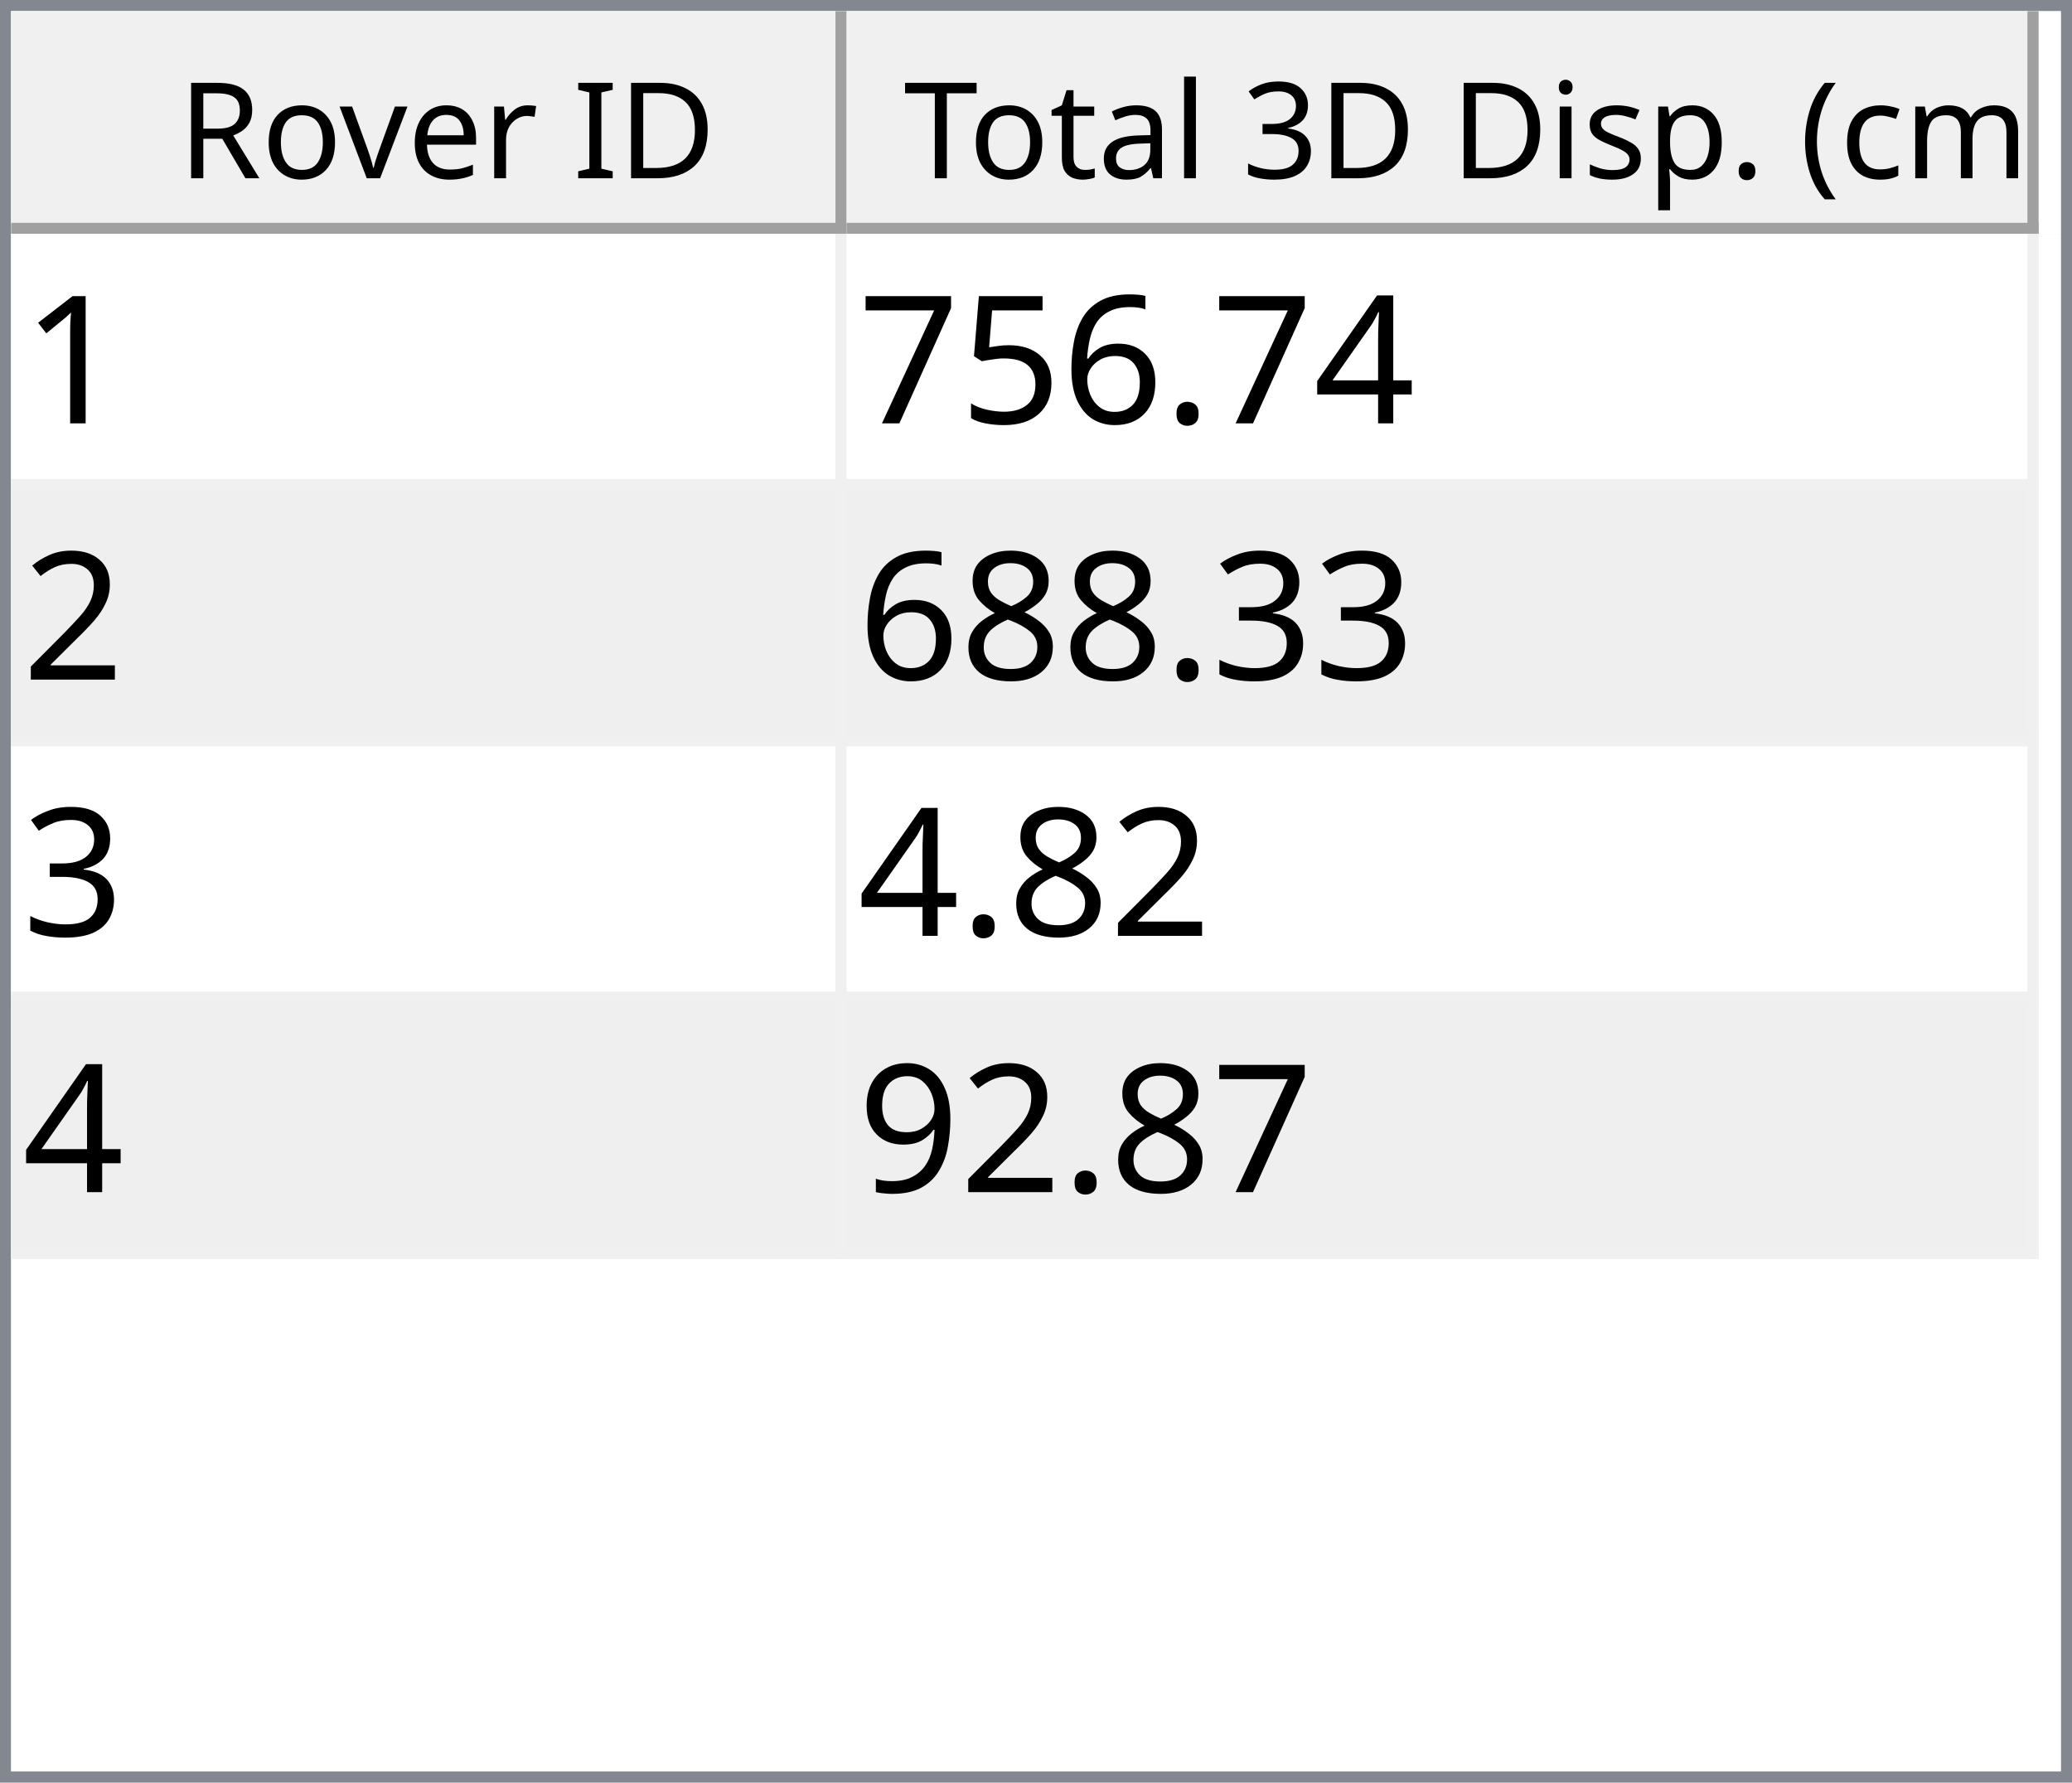
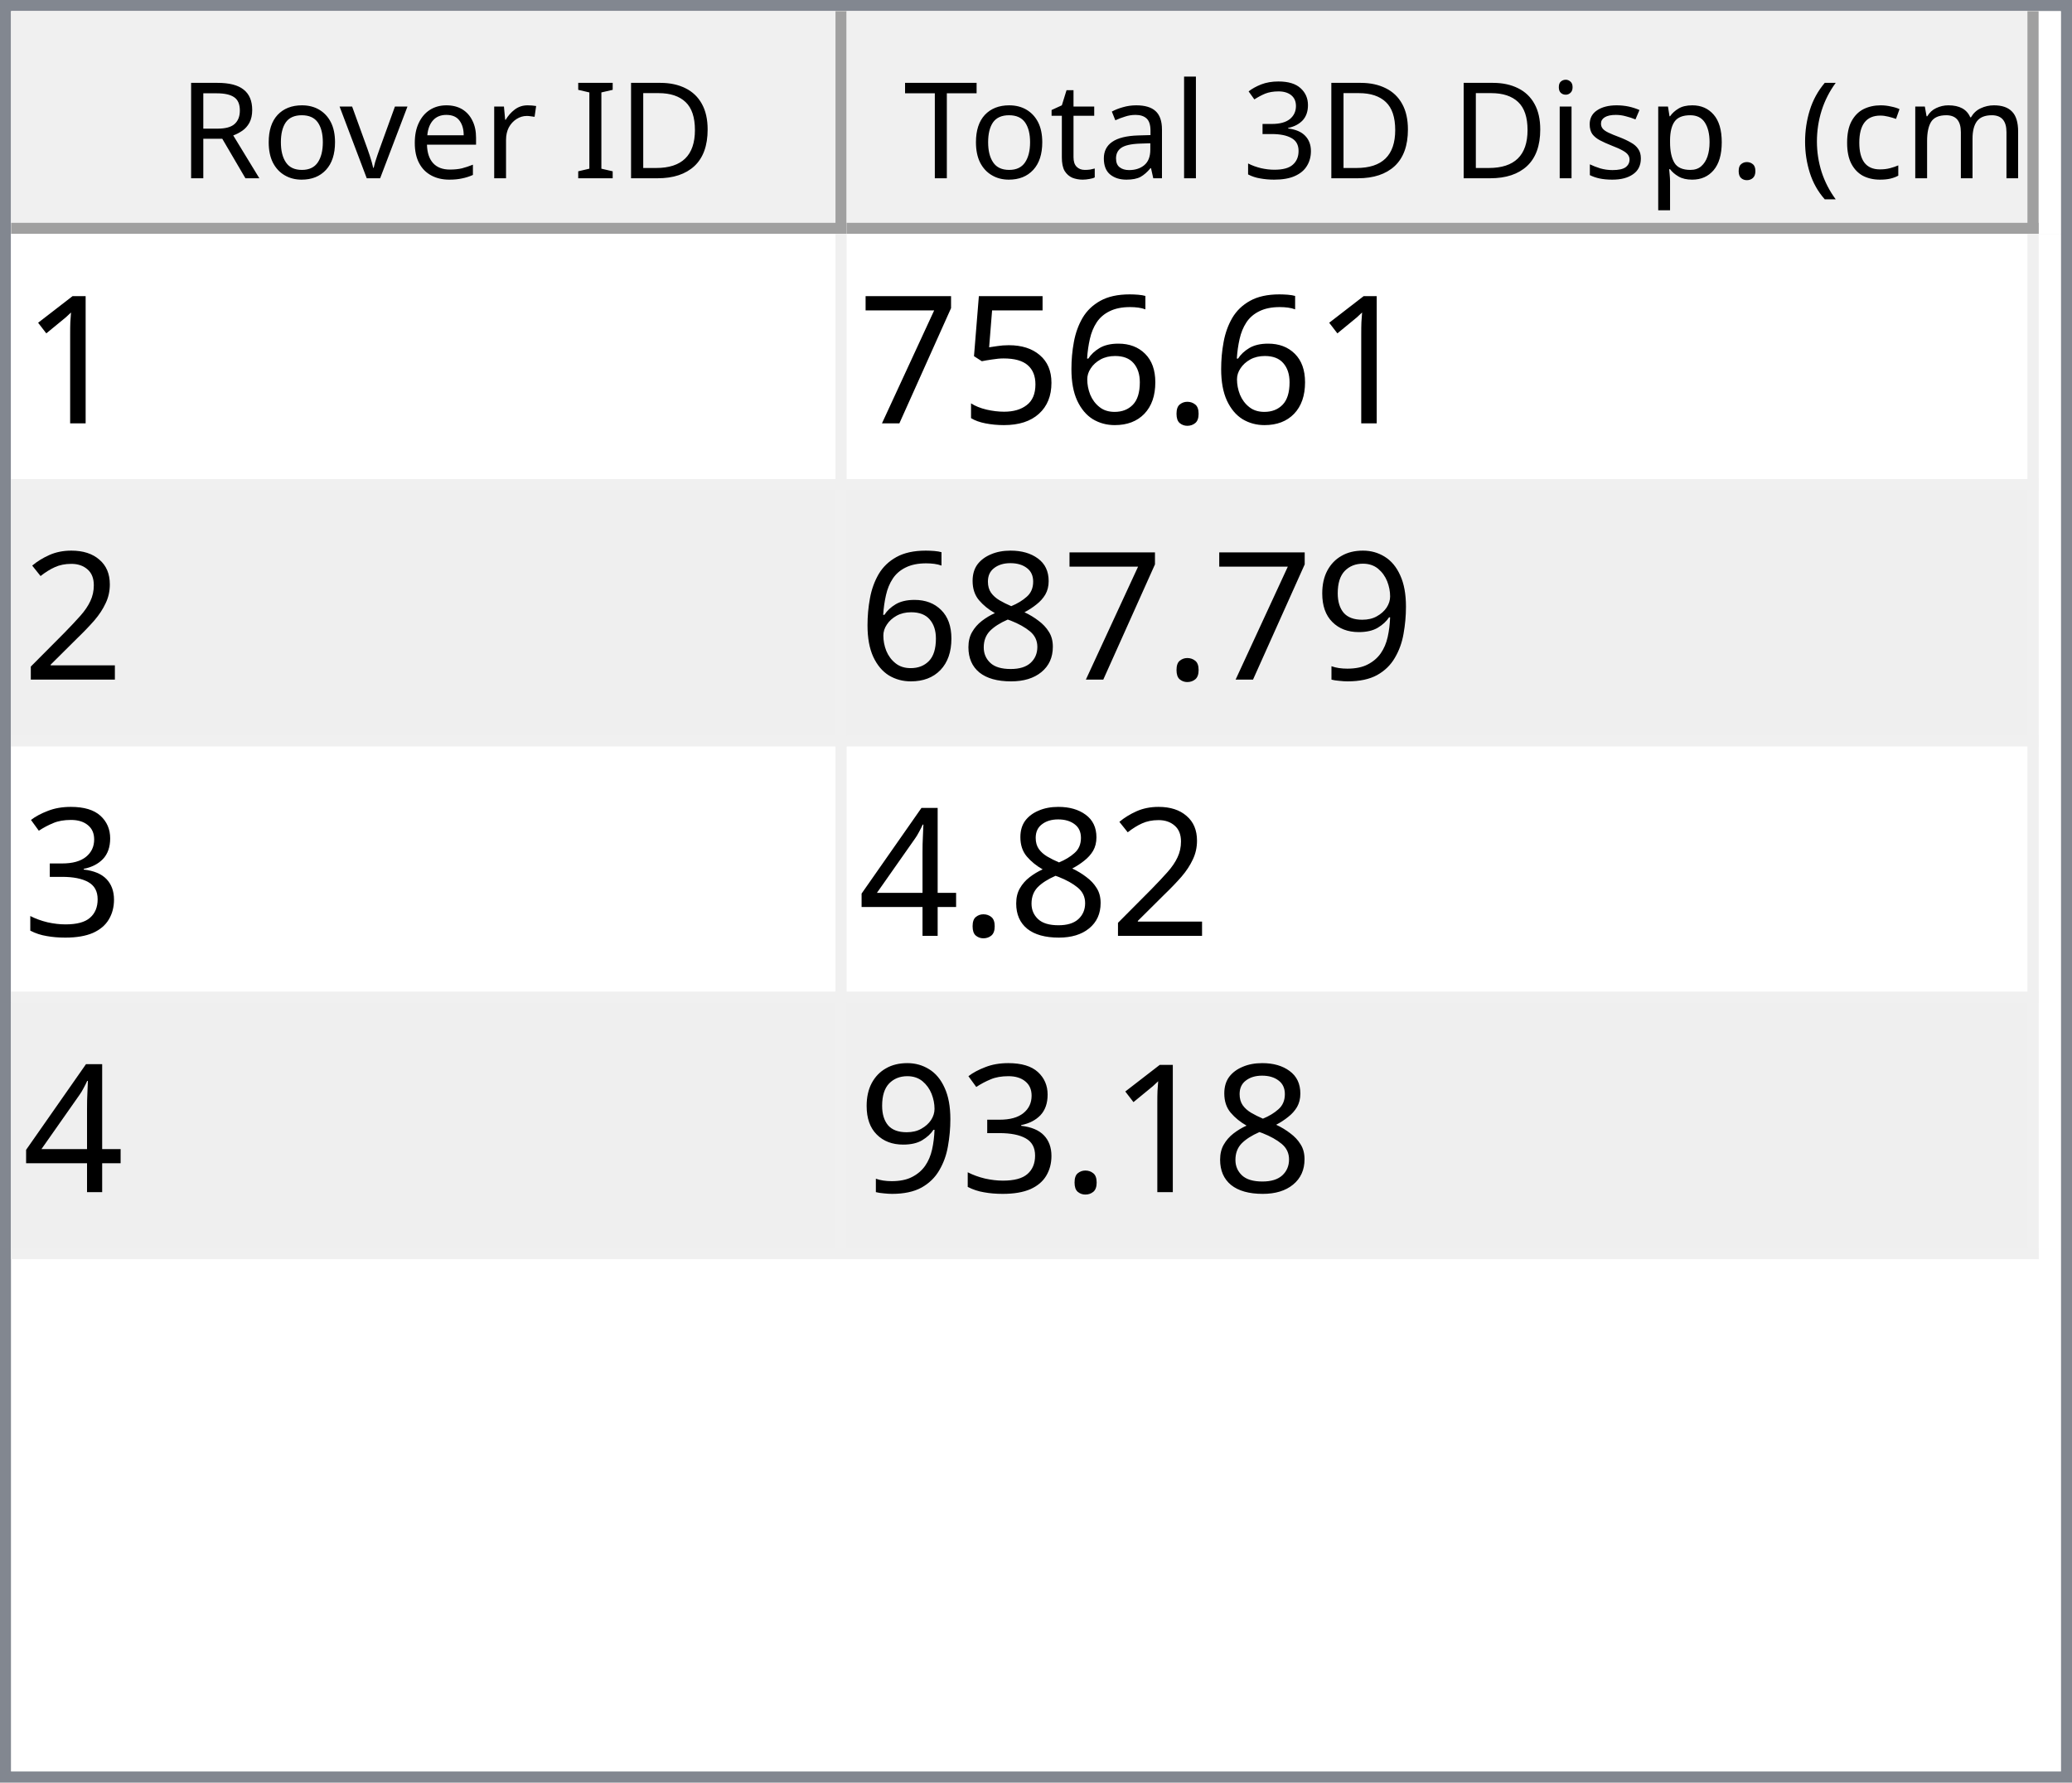
<svg xmlns="http://www.w3.org/2000/svg" style="fill-opacity:1; color-rendering:auto; color-interpolation:auto; text-rendering:auto; stroke:black; stroke-linecap:square; stroke-miterlimit:10; shape-rendering:auto; stroke-opacity:1; fill:black; stroke-dasharray:none; font-weight:normal; stroke-width:1; font-family:'Dialog'; font-style:normal; stroke-linejoin:miter; font-size:12px; stroke-dashoffset:0; image-rendering:auto;" width="186" height="160">
  <defs id="genericDefs" />
  <g>
    <defs id="defs1">
      <clipPath clipPathUnits="userSpaceOnUse" id="clipPath1">
        <path d="M0 0 L186 0 L186 160 L0 160 L0 0 Z" />
      </clipPath>
      <clipPath clipPathUnits="userSpaceOnUse" id="clipPath2">
        <path d="M0 0 L0 160 L186 160 L186 0 Z" />
      </clipPath>
      <clipPath clipPathUnits="userSpaceOnUse" id="clipPath3">
        <path d="M0 0 L0 20 L184 20 L184 0 Z" />
      </clipPath>
      <clipPath clipPathUnits="userSpaceOnUse" id="clipPath4">
        <path d="M0 0 L0 20 L75 20 L75 0 Z" />
      </clipPath>
      <clipPath clipPathUnits="userSpaceOnUse" id="clipPath5">
        <path d="M1 1 L1 19 L74 19 L74 1 Z" />
      </clipPath>
      <clipPath clipPathUnits="userSpaceOnUse" id="clipPath6">
        <path d="M0 0 L0 18 L73 18 L73 0 Z" />
      </clipPath>
      <clipPath clipPathUnits="userSpaceOnUse" id="clipPath7">
        <path d="M-0.5 -0.5 L-0.5 19.5 L74.5 19.5 L74.5 -0.5 Z" />
      </clipPath>
      <clipPath clipPathUnits="userSpaceOnUse" id="clipPath8">
        <path d="M0 0 L0 20 L107 20 L107 0 Z" />
      </clipPath>
      <clipPath clipPathUnits="userSpaceOnUse" id="clipPath9">
        <path d="M1 1 L1 19 L106 19 L106 1 Z" />
      </clipPath>
      <clipPath clipPathUnits="userSpaceOnUse" id="clipPath10">
        <path d="M0 0 L0 18 L105 18 L105 0 Z" />
      </clipPath>
      <clipPath clipPathUnits="userSpaceOnUse" id="clipPath11">
        <path d="M-0.5 -0.5 L-0.5 19.5 L106.5 19.5 L106.5 -0.5 Z" />
      </clipPath>
      <clipPath clipPathUnits="userSpaceOnUse" id="clipPath12">
        <path d="M0 0 L0 138 L184 138 L184 0 Z" />
      </clipPath>
      <clipPath clipPathUnits="userSpaceOnUse" id="clipPath13">
        <path d="M0 0 L0 92 L182 92 L182 0 Z" />
      </clipPath>
      <clipPath clipPathUnits="userSpaceOnUse" id="clipPath14">
        <path d="M-0.5 -0.5 L-0.5 91.5 L181.5 91.5 L181.5 -0.5 Z" />
      </clipPath>
      <clipPath clipPathUnits="userSpaceOnUse" id="clipPath15">
        <path d="M0 0 L0 22 L74 22 L74 0 Z" />
      </clipPath>
      <clipPath clipPathUnits="userSpaceOnUse" id="clipPath16">
        <path d="M0 0 L0 22 L106 22 L106 0 Z" />
      </clipPath>
      <font horiz-adv-x="64.551" id="font1">
        <font-face ascent="107.91" descent="25.098" units-per-em="100" style="font-style:normal; font-family:Segoe UI; font-weight:normal;" />
        <missing-glyph horiz-adv-x="64.551" d="M8.109 0 L8.109 68.266 L56.453 68.266 L56.453 0 L8.109 0 ZM15.328 7.234 L49.219 7.234 L49.219 61.031 L15.328 61.031 L15.328 7.234 Z" />
        <glyph unicode="D" horiz-adv-x="70.117" d="M9.188 0 L9.188 70.016 L28.516 70.016 Q65.531 70.016 65.531 35.891 Q65.531 19.672 55.25 9.836 Q44.969 0 27.734 0 L9.188 0 ZM17.391 62.594 L17.391 7.422 L27.828 7.422 Q41.609 7.422 49.273 14.797 Q56.938 22.172 56.938 35.688 Q56.938 62.594 28.328 62.594 L17.391 62.594 Z" />
        <glyph unicode="I" horiz-adv-x="26.611" d="M17.391 0 L9.188 0 L9.188 70.016 L17.391 70.016 L17.391 0 Z" />
        <glyph unicode=" " horiz-adv-x="27.393" d="" />
        <glyph unicode="r" horiz-adv-x="34.766" d="M34.188 41.891 Q32.078 43.5 28.125 43.5 Q23 43.5 19.555 38.672 Q16.109 33.844 16.109 25.484 L16.109 0 L8.109 0 L8.109 50 L16.109 50 L16.109 39.703 L16.312 39.703 Q18.016 44.969 21.531 47.922 Q25.047 50.875 29.391 50.875 Q32.516 50.875 34.188 50.203 L34.188 41.891 Z" />
        <glyph unicode="e" horiz-adv-x="52.295" d="M48.297 23 L12.984 23 Q13.188 14.656 17.484 10.109 Q21.781 5.562 29.297 5.562 Q37.75 5.562 44.828 11.141 L44.828 3.609 Q38.234 -1.172 27.391 -1.172 Q16.797 -1.172 10.742 5.641 Q4.688 12.453 4.688 24.812 Q4.688 36.469 11.305 43.82 Q17.922 51.172 27.734 51.172 Q37.547 51.172 42.922 44.828 Q48.297 38.484 48.297 27.203 L48.297 23 ZM40.094 29.781 Q40.047 36.719 36.75 40.578 Q33.453 44.438 27.594 44.438 Q21.922 44.438 17.969 40.383 Q14.016 36.328 13.094 29.781 L40.094 29.781 Z" />
        <glyph unicode="v" horiz-adv-x="47.9" d="M47.406 50 L27.484 0 L19.625 0 L0.688 50 L9.469 50 L22.172 13.672 Q23.578 9.672 23.922 6.688 L24.125 6.688 Q24.609 10.453 25.688 13.484 L38.969 50 L47.406 50 Z" />
        <glyph unicode="o" horiz-adv-x="58.594" d="M29 -1.172 Q17.922 -1.172 11.305 5.836 Q4.688 12.844 4.688 24.422 Q4.688 37.016 11.57 44.094 Q18.453 51.172 30.172 51.172 Q41.359 51.172 47.633 44.289 Q53.906 37.406 53.906 25.203 Q53.906 13.234 47.141 6.031 Q40.375 -1.172 29 -1.172 ZM29.594 44.438 Q21.875 44.438 17.383 39.188 Q12.891 33.938 12.891 24.703 Q12.891 15.828 17.43 10.695 Q21.969 5.562 29.594 5.562 Q37.359 5.562 41.531 10.594 Q45.703 15.625 45.703 24.906 Q45.703 34.281 41.531 39.359 Q37.359 44.438 29.594 44.438 Z" />
        <glyph unicode="R" horiz-adv-x="59.814" d="M59.375 0 L49.609 0 L37.891 19.625 Q36.281 22.359 34.766 24.289 Q33.25 26.219 31.664 27.438 Q30.078 28.656 28.25 29.219 Q26.422 29.781 24.125 29.781 L17.391 29.781 L17.391 0 L9.188 0 L9.188 70.016 L30.078 70.016 Q34.672 70.016 38.555 68.867 Q42.438 67.719 45.289 65.375 Q48.141 63.031 49.758 59.547 Q51.375 56.062 51.375 51.375 Q51.375 47.703 50.273 44.656 Q49.172 41.609 47.148 39.211 Q45.125 36.812 42.266 35.133 Q39.406 33.453 35.844 32.516 L35.844 32.328 Q37.594 31.547 38.891 30.547 Q40.188 29.547 41.359 28.18 Q42.531 26.812 43.68 25.078 Q44.828 23.344 46.234 21.047 L59.375 0 ZM17.391 62.594 L17.391 37.203 L28.516 37.203 Q31.594 37.203 34.203 38.133 Q36.812 39.062 38.719 40.797 Q40.625 42.531 41.703 45.047 Q42.781 47.562 42.781 50.688 Q42.781 56.297 39.141 59.445 Q35.5 62.594 28.609 62.594 L17.391 62.594 Z" />
        <glyph unicode=")" horiz-adv-x="30.176" d="M8.297 -15.922 L1.172 -15.922 Q16.406 2.344 16.406 26.812 Q16.406 51.469 1.078 70.016 L8.297 70.016 Q23.531 52.156 23.531 26.703 Q23.531 1.375 8.297 -15.922 Z" />
        <glyph unicode="m" horiz-adv-x="86.133" d="M79.109 0 L71.094 0 L71.094 28.719 Q71.094 37.016 68.531 40.727 Q65.969 44.438 59.906 44.438 Q54.781 44.438 51.195 39.75 Q47.609 35.062 47.609 28.516 L47.609 0 L39.594 0 L39.594 29.688 Q39.594 44.438 28.219 44.438 Q22.953 44.438 19.531 40.016 Q16.109 35.594 16.109 28.516 L16.109 0 L8.109 0 L8.109 50 L16.109 50 L16.109 42.094 L16.312 42.094 Q21.625 51.172 31.844 51.172 Q36.969 51.172 40.773 48.312 Q44.578 45.453 46 40.828 Q51.562 51.172 62.594 51.172 Q79.109 51.172 79.109 30.812 L79.109 0 Z" />
        <glyph unicode="c" horiz-adv-x="46.191" d="M42.188 2.297 Q36.422 -1.172 28.516 -1.172 Q17.828 -1.172 11.258 5.789 Q4.688 12.75 4.688 23.828 Q4.688 36.188 11.766 43.68 Q18.844 51.172 30.672 51.172 Q37.25 51.172 42.281 48.734 L42.281 40.531 Q36.719 44.438 30.375 44.438 Q22.703 44.438 17.797 38.945 Q12.891 33.453 12.891 24.516 Q12.891 15.719 17.508 10.641 Q22.125 5.562 29.891 5.562 Q36.422 5.562 42.188 9.906 L42.188 2.297 Z" />
        <glyph unicode="(" horiz-adv-x="30.176" d="M29.109 -15.922 L21.969 -15.922 Q6.844 1.375 6.844 26.703 Q6.844 52.156 21.969 70.016 L29.203 70.016 Q13.875 51.469 13.875 26.812 Q13.875 2.344 29.109 -15.922 Z" />
        <glyph unicode="." horiz-adv-x="21.68" d="M10.891 -1.078 Q8.641 -1.078 7.055 0.539 Q5.469 2.156 5.469 4.391 Q5.469 6.641 7.055 8.273 Q8.641 9.906 10.891 9.906 Q13.188 9.906 14.797 8.273 Q16.406 6.641 16.406 4.391 Q16.406 2.156 14.797 0.539 Q13.188 -1.078 10.891 -1.078 Z" />
        <glyph unicode="p" horiz-adv-x="58.789" d="M16.312 7.234 L16.109 7.234 L16.109 -23 L8.109 -23 L8.109 50 L16.109 50 L16.109 41.219 L16.312 41.219 Q22.219 51.172 33.594 51.172 Q43.266 51.172 48.688 44.461 Q54.109 37.75 54.109 26.469 Q54.109 13.922 48 6.375 Q41.891 -1.172 31.297 -1.172 Q21.578 -1.172 16.312 7.234 ZM16.109 27.391 L16.109 20.406 Q16.109 14.203 20.141 9.883 Q24.172 5.562 30.375 5.562 Q37.641 5.562 41.773 11.133 Q45.906 16.703 45.906 26.609 Q45.906 34.969 42.047 39.703 Q38.188 44.438 31.594 44.438 Q24.609 44.438 20.359 39.578 Q16.109 34.719 16.109 27.391 Z" />
        <glyph unicode="s" horiz-adv-x="42.432" d="M5.078 1.812 L5.078 10.406 Q11.625 5.562 19.484 5.562 Q30.031 5.562 30.031 12.594 Q30.031 14.594 29.125 15.992 Q28.219 17.391 26.68 18.461 Q25.141 19.531 23.07 20.383 Q21 21.234 18.609 22.172 Q15.281 23.484 12.766 24.828 Q10.25 26.172 8.57 27.859 Q6.891 29.547 6.031 31.695 Q5.172 33.844 5.172 36.719 Q5.172 40.234 6.789 42.945 Q8.406 45.656 11.086 47.484 Q13.766 49.312 17.211 50.242 Q20.656 51.172 24.312 51.172 Q30.812 51.172 35.938 48.922 L35.938 40.828 Q30.422 44.438 23.25 44.438 Q21 44.438 19.195 43.922 Q17.391 43.406 16.094 42.477 Q14.797 41.547 14.086 40.258 Q13.375 38.969 13.375 37.406 Q13.375 35.453 14.086 34.133 Q14.797 32.812 16.164 31.789 Q17.531 30.766 19.484 29.938 Q21.438 29.109 23.922 28.125 Q27.25 26.859 29.883 25.516 Q32.516 24.172 34.375 22.484 Q36.234 20.797 37.234 18.602 Q38.234 16.406 38.234 13.375 Q38.234 9.672 36.602 6.938 Q34.969 4.203 32.234 2.398 Q29.5 0.594 25.93 -0.289 Q22.359 -1.172 18.453 -1.172 Q10.75 -1.172 5.078 1.812 Z" />
        <glyph unicode="i" horiz-adv-x="24.219" d="M12.203 62.703 Q10.062 62.703 8.547 64.164 Q7.031 65.625 7.031 67.875 Q7.031 70.125 8.547 71.609 Q10.062 73.094 12.203 73.094 Q14.406 73.094 15.945 71.609 Q17.484 70.125 17.484 67.875 Q17.484 65.719 15.945 64.211 Q14.406 62.703 12.203 62.703 ZM16.109 0 L8.109 0 L8.109 50 L16.109 50 L16.109 0 Z" />
        <glyph unicode="3" horiz-adv-x="53.906" d="M46.531 19.828 Q46.531 15.094 44.75 11.211 Q42.969 7.328 39.719 4.57 Q36.469 1.812 31.93 0.297 Q27.391 -1.219 21.922 -1.219 Q11.922 -1.219 6 2.594 L6 11.188 Q13.094 5.609 22.219 5.609 Q25.875 5.609 28.828 6.539 Q31.781 7.469 33.906 9.227 Q36.031 10.984 37.18 13.477 Q38.328 15.969 38.328 19.094 Q38.328 32.812 18.797 32.812 L12.984 32.812 L12.984 39.594 L18.5 39.594 Q35.797 39.594 35.797 52.484 Q35.797 64.406 22.609 64.406 Q15.188 64.406 8.688 59.422 L8.688 67.188 Q15.375 71.188 24.609 71.188 Q29 71.188 32.57 69.969 Q36.141 68.75 38.68 66.555 Q41.219 64.359 42.609 61.281 Q44 58.203 44 54.5 Q44 40.672 30.031 36.719 L30.031 36.531 Q33.594 36.141 36.625 34.797 Q39.656 33.453 41.852 31.305 Q44.047 29.156 45.289 26.25 Q46.531 23.344 46.531 19.828 Z" />
        <glyph unicode="l" horiz-adv-x="24.219" d="M16.109 0 L8.109 0 L8.109 74.031 L16.109 74.031 L16.109 0 Z" />
        <glyph unicode="a" horiz-adv-x="50.879" d="M43.891 0 L35.891 0 L35.891 7.812 L35.688 7.812 Q30.469 -1.172 20.312 -1.172 Q12.844 -1.172 8.617 2.781 Q4.391 6.734 4.391 13.281 Q4.391 27.297 20.906 29.594 L35.891 31.688 Q35.891 44.438 25.594 44.438 Q16.547 44.438 9.281 38.281 L9.281 46.484 Q16.656 51.172 26.266 51.172 Q43.891 51.172 43.891 32.516 L43.891 0 ZM35.891 25.297 L23.828 23.641 Q18.266 22.859 15.43 20.875 Q12.594 18.891 12.594 13.875 Q12.594 10.203 15.211 7.883 Q17.828 5.562 22.172 5.562 Q28.125 5.562 32.008 9.742 Q35.891 13.922 35.891 20.312 L35.891 25.297 Z" />
        <glyph unicode="t" horiz-adv-x="33.887" d="M31.297 0.484 Q28.469 -1.078 23.828 -1.078 Q10.688 -1.078 10.688 13.578 L10.688 43.172 L2.094 43.172 L2.094 50 L10.688 50 L10.688 62.203 L18.703 64.797 L18.703 50 L31.297 50 L31.297 43.172 L18.703 43.172 L18.703 14.984 Q18.703 9.969 20.414 7.82 Q22.125 5.672 26.078 5.672 Q29.109 5.672 31.297 7.328 L31.297 0.484 Z" />
        <glyph unicode="T" horiz-adv-x="52.393" d="M50.594 62.594 L30.375 62.594 L30.375 0 L22.172 0 L22.172 62.594 L2 62.594 L2 70.016 L50.594 70.016 L50.594 62.594 Z" />
      </font>
      <font horiz-adv-x="75.0" id="font2">
        <font-face ascent="100.537" descent="21.973" units-per-em="100" style="font-style:normal; font-family:sans-serif; font-weight:normal;" />
        <missing-glyph horiz-adv-x="75.0" d="M12.5 0 L12.5 62.5 L62.5 62.5 L62.5 0 L12.5 0 ZM14.062 1.562 L60.938 1.562 L60.938 60.938 L14.062 60.938 L14.062 1.562 Z" />
        <glyph unicode="1" horiz-adv-x="55.615" d="M37.25 0 L28.469 0 L28.469 56 Q25.297 52.984 20.141 49.953 Q14.984 46.922 10.891 45.406 L10.891 53.906 Q18.266 57.375 23.781 62.305 Q29.297 67.234 31.594 71.875 L37.25 71.875 L37.25 0 Z" />
-         <glyph unicode="4" horiz-adv-x="55.615" d="M32.328 0 L32.328 17.141 L1.266 17.141 L1.266 25.203 L33.938 71.578 L41.109 71.578 L41.109 25.203 L50.781 25.203 L50.781 17.141 L41.109 17.141 L41.109 0 L32.328 0 ZM32.328 25.203 L32.328 57.469 L9.906 25.203 L32.328 25.203 Z" />
        <glyph unicode="." horiz-adv-x="27.783" d="M9.078 0 L9.078 10.016 L19.094 10.016 L19.094 0 L9.078 0 Z" />
        <glyph unicode="6" horiz-adv-x="55.615" d="M49.75 54.047 L41.016 53.375 Q39.844 58.547 37.703 60.891 Q34.125 64.656 28.906 64.656 Q24.703 64.656 21.531 62.312 Q17.391 59.281 14.992 53.469 Q12.594 47.656 12.5 36.922 Q15.672 41.75 20.266 44.094 Q24.859 46.438 29.891 46.438 Q38.672 46.438 44.852 39.969 Q51.031 33.5 51.031 23.25 Q51.031 16.5 48.125 10.719 Q45.219 4.938 40.141 1.859 Q35.062 -1.219 28.609 -1.219 Q17.625 -1.219 10.695 6.859 Q3.766 14.938 3.766 33.5 Q3.766 54.25 11.422 63.672 Q18.109 71.875 29.438 71.875 Q37.891 71.875 43.289 67.141 Q48.688 62.406 49.75 54.047 ZM13.875 23.188 Q13.875 18.656 15.797 14.508 Q17.719 10.359 21.188 8.18 Q24.656 6 28.469 6 Q34.031 6 38.039 10.492 Q42.047 14.984 42.047 22.703 Q42.047 30.125 38.086 34.398 Q34.125 38.672 28.125 38.672 Q22.172 38.672 18.023 34.398 Q13.875 30.125 13.875 23.188 Z" />
        <glyph unicode="5" horiz-adv-x="55.615" d="M4.156 18.75 L13.375 19.531 Q14.406 12.797 18.141 9.398 Q21.875 6 27.156 6 Q33.5 6 37.891 10.789 Q42.281 15.578 42.281 23.484 Q42.281 31 38.062 35.352 Q33.844 39.703 27 39.703 Q22.75 39.703 19.336 37.773 Q15.922 35.844 13.969 32.766 L5.719 33.844 L12.641 70.609 L48.25 70.609 L48.25 62.203 L19.672 62.203 L15.828 42.969 Q22.266 47.469 29.344 47.469 Q38.719 47.469 45.164 40.969 Q51.609 34.469 51.609 24.266 Q51.609 14.547 45.953 7.469 Q39.062 -1.219 27.156 -1.219 Q17.391 -1.219 11.211 4.25 Q5.031 9.719 4.156 18.75 Z" />
        <glyph unicode="7" horiz-adv-x="55.615" d="M4.734 62.203 L4.734 70.656 L51.078 70.656 L51.078 63.812 Q44.234 56.547 37.523 44.484 Q30.812 32.422 27.156 19.672 Q24.516 10.688 23.781 0 L14.75 0 Q14.891 8.453 18.062 20.414 Q21.234 32.375 27.172 43.484 Q33.109 54.594 39.797 62.203 L4.734 62.203 Z" />
        <glyph unicode="2" horiz-adv-x="55.615" d="M50.344 8.453 L50.344 0 L3.031 0 Q2.938 3.172 4.047 6.109 Q5.859 10.938 9.836 15.625 Q13.812 20.312 21.344 26.469 Q33.016 36.031 37.117 41.625 Q41.219 47.219 41.219 52.203 Q41.219 57.422 37.477 61.008 Q33.734 64.594 27.734 64.594 Q21.391 64.594 17.578 60.789 Q13.766 56.984 13.719 50.25 L4.688 51.172 Q5.609 61.281 11.664 66.578 Q17.719 71.875 27.938 71.875 Q38.234 71.875 44.242 66.164 Q50.25 60.453 50.25 52 Q50.25 47.703 48.492 43.555 Q46.734 39.406 42.656 34.812 Q38.578 30.219 29.109 22.219 Q21.188 15.578 18.945 13.211 Q16.703 10.844 15.234 8.453 L50.344 8.453 Z" />
+         <glyph unicode="9" horiz-adv-x="55.615" d="M5.469 16.547 L13.922 17.328 Q14.984 11.375 18.016 8.688 Q21.047 6 25.781 6 Q29.828 6 32.883 7.859 Q35.938 9.719 37.891 12.82 Q39.844 15.922 41.164 21.195 Q42.484 26.469 42.484 31.938 Q42.484 32.516 42.438 33.688 Q39.797 29.5 35.234 26.883 Q30.672 24.266 25.344 24.266 Q16.453 24.266 10.305 30.711 Q4.156 37.156 4.156 47.703 Q4.156 58.594 10.578 65.234 Q17 71.875 26.656 71.875 Q33.641 71.875 39.43 68.117 Q45.219 64.359 48.219 57.398 Q51.219 50.438 51.219 37.25 Q51.219 23.531 48.242 15.406 Q45.266 7.281 39.383 3.031 Q33.5 -1.219 25.594 -1.219 Q17.188 -1.219 11.867 3.445 Q6.547 8.109 5.469 16.547 ZM41.453 48.141 Q41.453 55.719 37.43 60.156 Q33.406 64.594 27.734 64.594 Q21.875 64.594 17.531 59.812 Q13.188 55.031 13.188 47.406 Q13.188 40.578 17.312 36.305 Q21.438 32.031 27.484 32.031 Q33.594 32.031 37.523 36.305 Q41.453 40.578 41.453 48.141 Z" />
+         <glyph unicode="8" horiz-adv-x="55.615" d="M17.672 38.812 Q12.203 40.828 9.57 44.539 Q6.938 48.25 6.938 53.422 Q6.938 61.234 12.555 66.555 Q18.172 71.875 27.484 71.875 Q36.859 71.875 42.578 66.43 Q48.297 60.984 48.297 53.172 Q48.297 48.188 45.68 44.508 Q43.062 40.828 37.75 38.812 Q44.344 36.672 47.781 31.883 Q51.219 27.094 51.219 20.453 Q51.219 11.281 44.727 5.031 Q38.234 -1.219 27.641 -1.219 Q17.047 -1.219 10.547 5.055 Q4.047 11.328 4.047 20.703 Q4.047 27.688 7.594 32.398 Q11.141 37.109 17.672 38.812 ZM15.922 53.719 Q15.922 48.641 19.195 45.414 Q22.469 42.188 27.688 42.188 Q32.766 42.188 36.016 45.383 Q39.266 48.578 39.266 53.219 Q39.266 58.062 35.914 61.359 Q32.562 64.656 27.594 64.656 Q22.562 64.656 19.242 61.43 Q15.922 58.203 15.922 53.719 ZM13.094 20.656 Q13.094 16.891 14.875 13.375 Q16.656 9.859 20.172 7.93 Q23.688 6 27.734 6 Q34.031 6 38.133 10.055 Q42.234 14.109 42.234 20.359 Q42.234 26.703 38.016 30.859 Q33.797 35.016 27.438 35.016 Q21.234 35.016 17.164 30.914 Q13.094 26.812 13.094 20.656 Z" />
        <glyph unicode="3" horiz-adv-x="55.615" d="M4.203 18.891 L12.984 20.062 Q14.5 12.594 18.141 9.297 Q21.781 6 27 6 Q33.203 6 37.477 10.297 Q41.75 14.594 41.75 20.953 Q41.75 27 37.797 30.93 Q33.844 34.859 27.734 34.859 Q25.25 34.859 21.531 33.891 L22.516 41.609 Q23.391 41.5 23.922 41.5 Q29.547 41.5 34.039 44.43 Q38.531 47.359 38.531 53.469 Q38.531 58.297 35.258 61.477 Q31.984 64.656 26.812 64.656 Q21.688 64.656 18.266 61.43 Q14.844 58.203 13.875 51.766 L5.078 53.328 Q6.688 62.156 12.398 67.016 Q18.109 71.875 26.609 71.875 Q32.469 71.875 37.398 69.359 Q42.328 66.844 44.945 62.5 Q47.562 58.156 47.562 53.266 Q47.562 48.641 45.07 44.828 Q42.578 41.016 37.703 38.766 Q44.047 37.312 47.562 32.695 Q51.078 28.078 51.078 21.141 Q51.078 11.766 44.242 5.25 Q37.406 -1.266 26.953 -1.266 Q17.531 -1.266 11.305 4.352 Q5.078 9.969 4.203 18.891 Z" />
-         <glyph unicode="8" horiz-adv-x="55.615" d="M17.672 38.812 Q12.203 40.828 9.57 44.539 Q6.938 48.25 6.938 53.422 Q6.938 61.234 12.555 66.555 Q18.172 71.875 27.484 71.875 Q36.859 71.875 42.578 66.43 Q48.297 60.984 48.297 53.172 Q48.297 48.188 45.68 44.508 Q43.062 40.828 37.75 38.812 Q44.344 36.672 47.781 31.883 Q51.219 27.094 51.219 20.453 Q51.219 11.281 44.727 5.031 Q38.234 -1.219 27.641 -1.219 Q17.047 -1.219 10.547 5.055 Q4.047 11.328 4.047 20.703 Q4.047 27.688 7.594 32.398 Q11.141 37.109 17.672 38.812 ZM15.922 53.719 Q15.922 48.641 19.195 45.414 Q22.469 42.188 27.688 42.188 Q32.766 42.188 36.016 45.383 Q39.266 48.578 39.266 53.219 Q39.266 58.062 35.914 61.359 Q32.562 64.656 27.594 64.656 Q22.562 64.656 19.242 61.43 Q15.922 58.203 15.922 53.719 ZM13.094 20.656 Q13.094 16.891 14.875 13.375 Q16.656 9.859 20.172 7.93 Q23.688 6 27.734 6 Q34.031 6 38.133 10.055 Q42.234 14.109 42.234 20.359 Q42.234 26.703 38.016 30.859 Q33.797 35.016 27.438 35.016 Q21.234 35.016 17.164 30.914 Q13.094 26.812 13.094 20.656 Z" />
-         <glyph unicode="9" horiz-adv-x="55.615" d="M5.469 16.547 L13.922 17.328 Q14.984 11.375 18.016 8.688 Q21.047 6 25.781 6 Q29.828 6 32.883 7.859 Q35.938 9.719 37.891 12.82 Q39.844 15.922 41.164 21.195 Q42.484 26.469 42.484 31.938 Q42.484 32.516 42.438 33.688 Q39.797 29.5 35.234 26.883 Q30.672 24.266 25.344 24.266 Q16.453 24.266 10.305 30.711 Q4.156 37.156 4.156 47.703 Q4.156 58.594 10.578 65.234 Q17 71.875 26.656 71.875 Q33.641 71.875 39.43 68.117 Q45.219 64.359 48.219 57.398 Q51.219 50.438 51.219 37.25 Q51.219 23.531 48.242 15.406 Q45.266 7.281 39.383 3.031 Q33.5 -1.219 25.594 -1.219 Q17.188 -1.219 11.867 3.445 Q6.547 8.109 5.469 16.547 ZM41.453 48.141 Q41.453 55.719 37.43 60.156 Q33.406 64.594 27.734 64.594 Q21.875 64.594 17.531 59.812 Q13.188 55.031 13.188 47.406 Q13.188 40.578 17.312 36.305 Q21.438 32.031 27.484 32.031 Q33.594 32.031 37.523 36.305 Q41.453 40.578 41.453 48.141 Z" />
+         <glyph unicode="4" horiz-adv-x="55.615" d="M32.328 0 L32.328 17.141 L1.266 17.141 L1.266 25.203 L33.938 71.578 L41.109 71.578 L41.109 25.203 L50.781 25.203 L50.781 17.141 L41.109 17.141 L41.109 0 L32.328 0 ZM32.328 25.203 L32.328 57.469 L9.906 25.203 L32.328 25.203 Z" />
      </font>
    </defs>
    <g style="fill:white; stroke:white;">
      <rect x="0" y="0" width="186" style="clip-path:url(#clipPath1); stroke:none;" height="160" />
    </g>
    <g style="fill:white; text-rendering:optimizeSpeed; color-rendering:optimizeSpeed; image-rendering:optimizeSpeed; shape-rendering:crispEdges; stroke:white; color-interpolation:sRGB;">
      <rect x="0" width="186" height="160" y="0" style="stroke:none;" />
      <path style="stroke:none;" d="M0 160 L186 160 L186 0 L0 0 Z" />
    </g>
    <g style="fill:rgb(240,240,240); font-family:'Segoe UI'; stroke:rgb(240,240,240);">
      <rect x="0" y="0" width="186" style="clip-path:url(#clipPath2); stroke:none;" height="160" />
    </g>
    <g style="fill:rgb(130,135,144); font-family:'Segoe UI'; stroke:rgb(130,135,144);">
      <path d="M0 0 L186 0 L186 160 L0 160 L0 0 ZM1 1 L185 1 L185 159 L1 159 L1 1 Z" style="fill-rule:evenodd; clip-path:url(#clipPath2); stroke:none;" />
    </g>
    <g style="fill:white; font-family:'Segoe UI'; stroke:white;" transform="translate(1,1)">
      <rect x="0" y="0" width="184" style="clip-path:url(#clipPath3); stroke:none;" height="20" />
    </g>
    <g style="fill:rgb(240,240,240); font-family:'Segoe UI'; stroke:rgb(240,240,240);" transform="translate(1,1)">
      <rect x="0" y="0" width="75" style="clip-path:url(#clipPath4); stroke:none;" height="20" />
    </g>
    <g style="font-family:'Segoe UI';" transform="translate(2,2)">
      <text x="14" xml:space="preserve" y="14" style="clip-path:url(#clipPath6); stroke:none;">Rover ID</text>
    </g>
    <g style="fill:rgb(160,160,160); font-family:'Segoe UI'; stroke:rgb(160,160,160); stroke-linejoin:bevel;" transform="translate(1.5,1.5)">
      <line x1="74" x2="74" y1="0" style="fill:none; clip-path:url(#clipPath7);" y2="19" />
    </g>
    <g style="fill:rgb(160,160,160); font-family:'Segoe UI'; stroke:rgb(160,160,160); stroke-linejoin:bevel;" transform="matrix(1,0,0,1,1,1) translate(0.5,0.5)">
      <line x1="0" x2="74" y1="19" style="fill:none; clip-path:url(#clipPath7);" y2="19" />
    </g>
    <g style="fill:rgb(240,240,240); font-family:'Segoe UI'; stroke:rgb(240,240,240);" transform="translate(76,1)">
      <rect x="0" y="0" width="107" style="clip-path:url(#clipPath8); stroke:none;" height="20" />
    </g>
    <g style="font-family:'Segoe UI';" transform="translate(77,2)">
      <text x="1" xml:space="preserve" y="14" style="clip-path:url(#clipPath10); stroke:none;"> Total 3D Disp. (cm)</text>
    </g>
    <g style="fill:rgb(160,160,160); font-family:'Segoe UI'; stroke:rgb(160,160,160); stroke-linejoin:bevel;" transform="translate(76.5,1.5)">
      <line x1="106" x2="106" y1="0" style="fill:none; clip-path:url(#clipPath11);" y2="19" />
    </g>
    <g style="fill:rgb(160,160,160); font-family:'Segoe UI'; stroke:rgb(160,160,160); stroke-linejoin:bevel;" transform="matrix(1,0,0,1,76,1) translate(0.5,0.5)">
      <line x1="0" x2="106" y1="19" style="fill:none; clip-path:url(#clipPath11);" y2="19" />
    </g>
    <g style="fill:white; font-family:'Segoe UI'; stroke:white;" transform="translate(1,21)">
      <rect x="0" y="0" width="184" style="clip-path:url(#clipPath12); stroke:none;" height="138" />
    </g>
    <g style="fill:rgb(240,240,240); font-size:16px; font-family:sans-serif; stroke:rgb(240,240,240);" transform="translate(1,21)">
      <rect x="0" y="0" width="182" style="clip-path:url(#clipPath13); stroke:none;" height="92" />
      <line transform="translate(0.5,0.5)" x1="0" x2="181" y1="22" style="clip-path:url(#clipPath14); fill:none; stroke-linejoin:bevel;" y2="22" />
    </g>
    <g transform="matrix(1,0,0,1,1,21) translate(0.5,0.5)" style="fill:rgb(240,240,240); font-size:16px; font-family:sans-serif; stroke:rgb(240,240,240); stroke-linejoin:bevel;">
      <line x1="0" x2="181" y1="45" style="fill:none; clip-path:url(#clipPath14);" y2="45" />
    </g>
    <g transform="matrix(1,0,0,1,1,21) translate(0.5,0.5)" style="fill:rgb(240,240,240); font-size:16px; font-family:sans-serif; stroke:rgb(240,240,240); stroke-linejoin:bevel;">
      <line x1="0" x2="181" y1="68" style="fill:none; clip-path:url(#clipPath14);" y2="68" />
    </g>
    <g transform="matrix(1,0,0,1,1,21) translate(0.5,0.5)" style="fill:rgb(240,240,240); font-size:16px; font-family:sans-serif; stroke:rgb(240,240,240); stroke-linejoin:bevel;">
      <line x1="0" x2="181" y1="91" style="fill:none; clip-path:url(#clipPath14);" y2="91" />
    </g>
    <g transform="matrix(1,0,0,1,1,21) translate(0.5,0.5)" style="fill:rgb(240,240,240); font-size:16px; font-family:sans-serif; stroke:rgb(240,240,240); stroke-linejoin:bevel;">
      <line x1="74" x2="74" y1="0" style="fill:none; clip-path:url(#clipPath14);" y2="91" />
    </g>
    <g transform="matrix(1,0,0,1,1,21) translate(0.5,0.5)" style="fill:rgb(240,240,240); font-size:16px; font-family:sans-serif; stroke:rgb(240,240,240); stroke-linejoin:bevel;">
      <line x1="181" x2="181" y1="0" style="fill:none; clip-path:url(#clipPath14);" y2="91" />
    </g>
    <g style="fill:white; font-size:16px; font-family:sans-serif; stroke:white;" transform="matrix(1,0,0,1,1,21)">
      <rect x="0" y="0" width="74" style="clip-path:url(#clipPath15); stroke:none;" height="22" />
      <text x="1" y="17" style="fill:black; clip-path:url(#clipPath15); stroke:none;" xml:space="preserve">1</text>
    </g>
    <g style="fill:white; font-size:16px; font-family:sans-serif; stroke:white;" transform="matrix(1,0,0,1,1,21) translate(75,0)">
      <rect x="0" y="0" width="106" style="clip-path:url(#clipPath16); stroke:none;" height="22" />
-       <text x="1" y="17" style="fill:black; clip-path:url(#clipPath16); stroke:none;" xml:space="preserve">756.74</text>
+       <text x="1" y="17" style="fill:black; clip-path:url(#clipPath16); stroke:none;" xml:space="preserve">756.61</text>
    </g>
    <g style="fill:rgb(239,239,239); font-size:16px; font-family:sans-serif; stroke:rgb(239,239,239);" transform="matrix(1,0,0,1,1,21) translate(0,23)">
      <rect x="0" y="0" width="74" style="clip-path:url(#clipPath15); stroke:none;" height="22" />
      <text x="1" y="17" style="fill:black; clip-path:url(#clipPath15); stroke:none;" xml:space="preserve">2</text>
    </g>
    <g style="fill:rgb(239,239,239); font-size:16px; font-family:sans-serif; stroke:rgb(239,239,239);" transform="matrix(1,0,0,1,1,21) translate(75,23)">
      <rect x="0" y="0" width="106" style="clip-path:url(#clipPath16); stroke:none;" height="22" />
-       <text x="1" y="17" style="fill:black; clip-path:url(#clipPath16); stroke:none;" xml:space="preserve">688.33</text>
+       <text x="1" y="17" style="fill:black; clip-path:url(#clipPath16); stroke:none;" xml:space="preserve">687.79</text>
    </g>
    <g style="fill:white; font-size:16px; font-family:sans-serif; stroke:white;" transform="matrix(1,0,0,1,1,21) translate(0,46)">
      <rect x="0" y="0" width="74" style="clip-path:url(#clipPath15); stroke:none;" height="22" />
      <text x="1" y="17" style="fill:black; clip-path:url(#clipPath15); stroke:none;" xml:space="preserve">3</text>
    </g>
    <g style="fill:white; font-size:16px; font-family:sans-serif; stroke:white;" transform="matrix(1,0,0,1,1,21) translate(75,46)">
      <rect x="0" y="0" width="106" style="clip-path:url(#clipPath16); stroke:none;" height="22" />
      <text x="1" y="17" style="fill:black; clip-path:url(#clipPath16); stroke:none;" xml:space="preserve">4.82</text>
    </g>
    <g style="fill:rgb(239,239,239); font-size:16px; font-family:sans-serif; stroke:rgb(239,239,239);" transform="matrix(1,0,0,1,1,21) translate(0,69)">
      <rect x="0" y="0" width="74" style="clip-path:url(#clipPath15); stroke:none;" height="22" />
      <text x="1" y="17" style="fill:black; clip-path:url(#clipPath15); stroke:none;" xml:space="preserve">4</text>
    </g>
    <g style="fill:rgb(239,239,239); font-size:16px; font-family:sans-serif; stroke:rgb(239,239,239);" transform="matrix(1,0,0,1,1,21) translate(75,69)">
      <rect x="0" y="0" width="106" style="clip-path:url(#clipPath16); stroke:none;" height="22" />
-       <text x="1" y="17" style="fill:black; clip-path:url(#clipPath16); stroke:none;" xml:space="preserve">92.87</text>
+       <text x="1" y="17" style="fill:black; clip-path:url(#clipPath16); stroke:none;" xml:space="preserve">93.18</text>
    </g>
  </g>
</svg>
